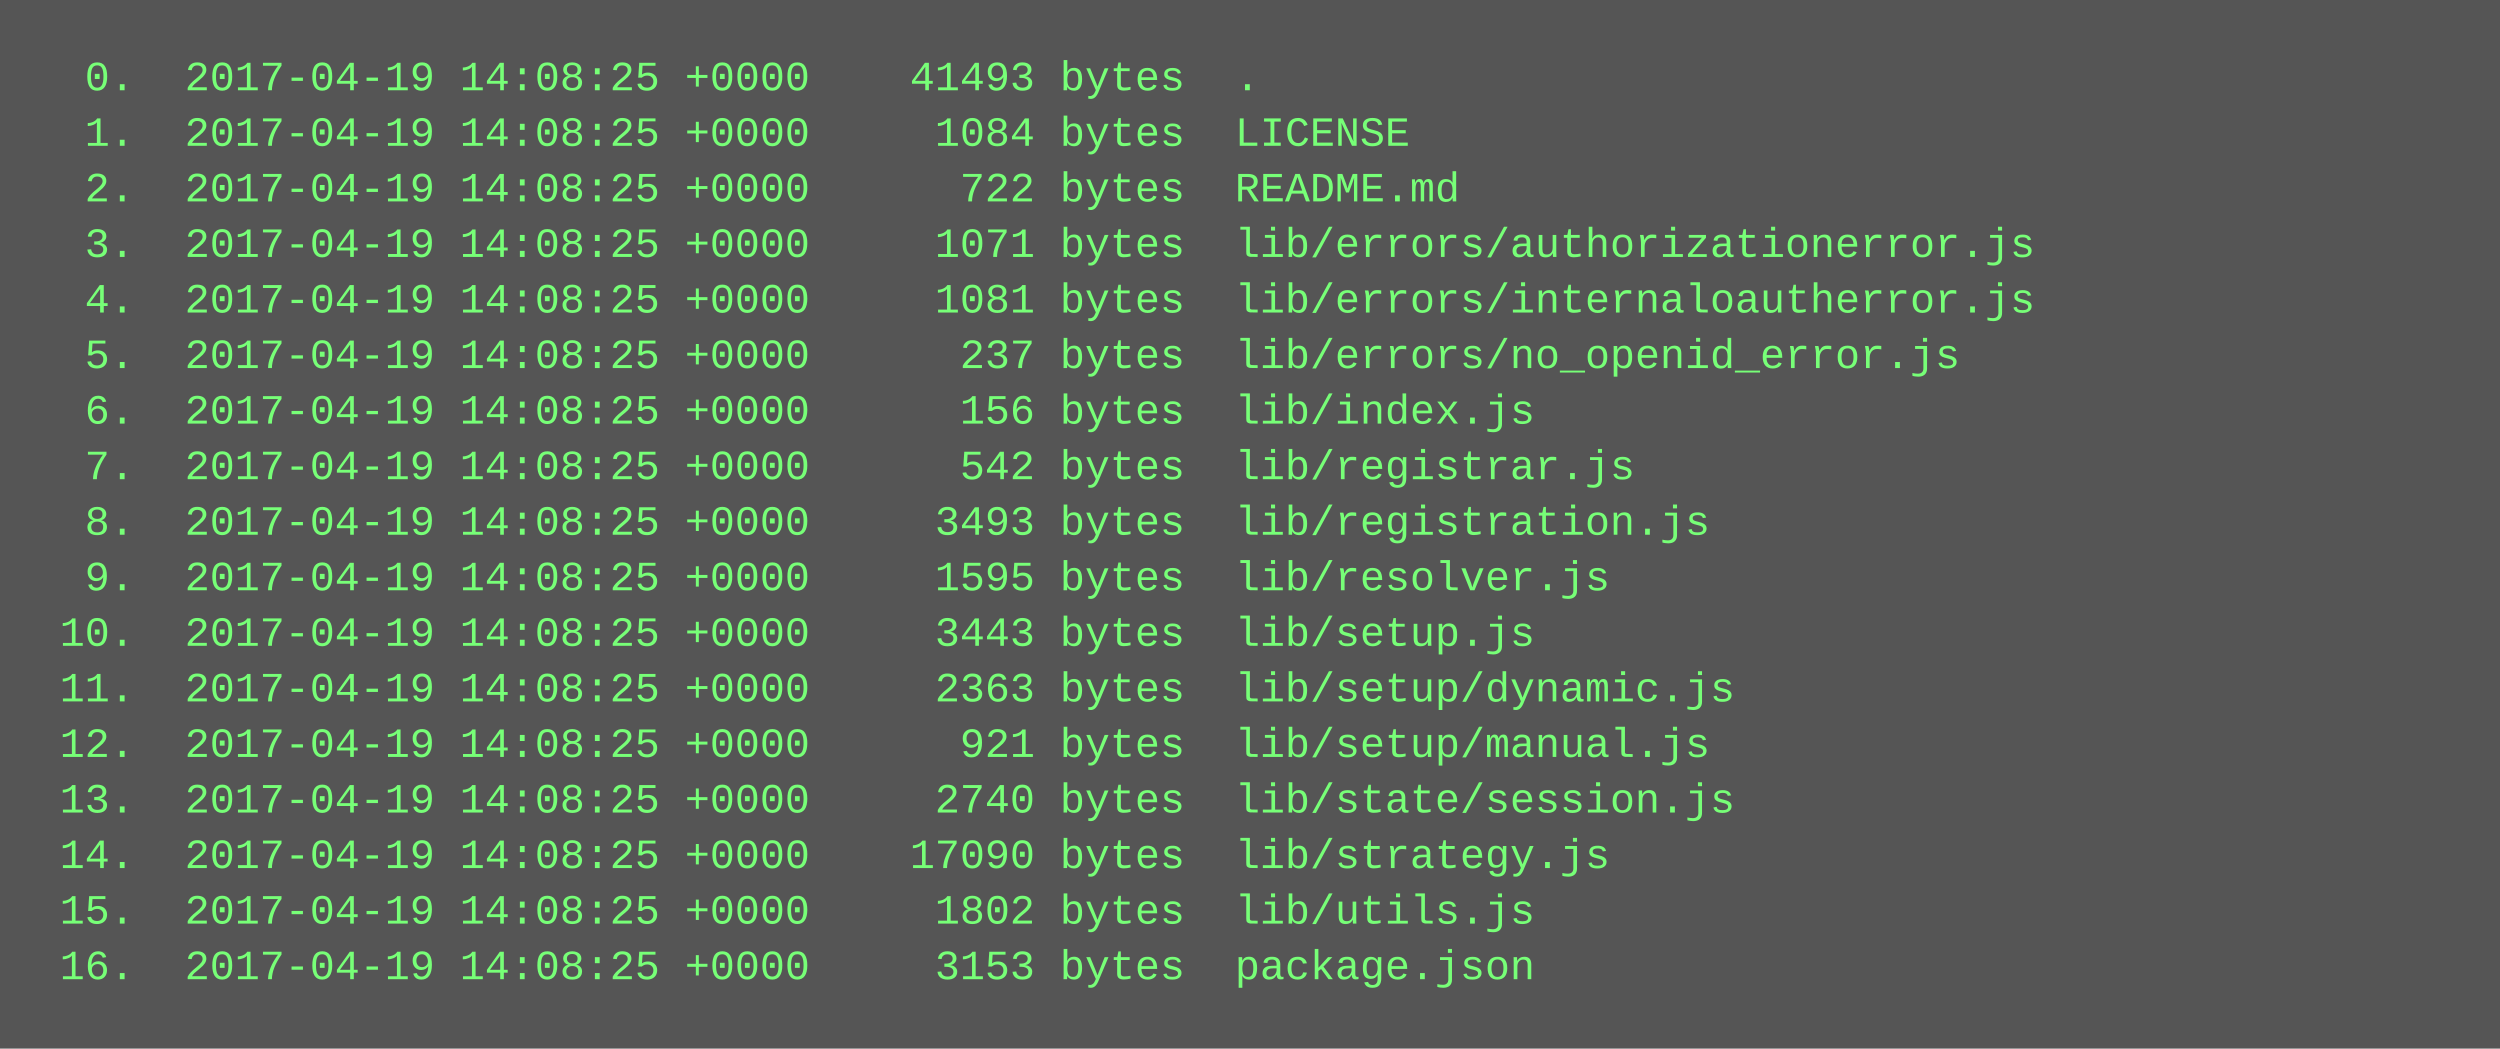
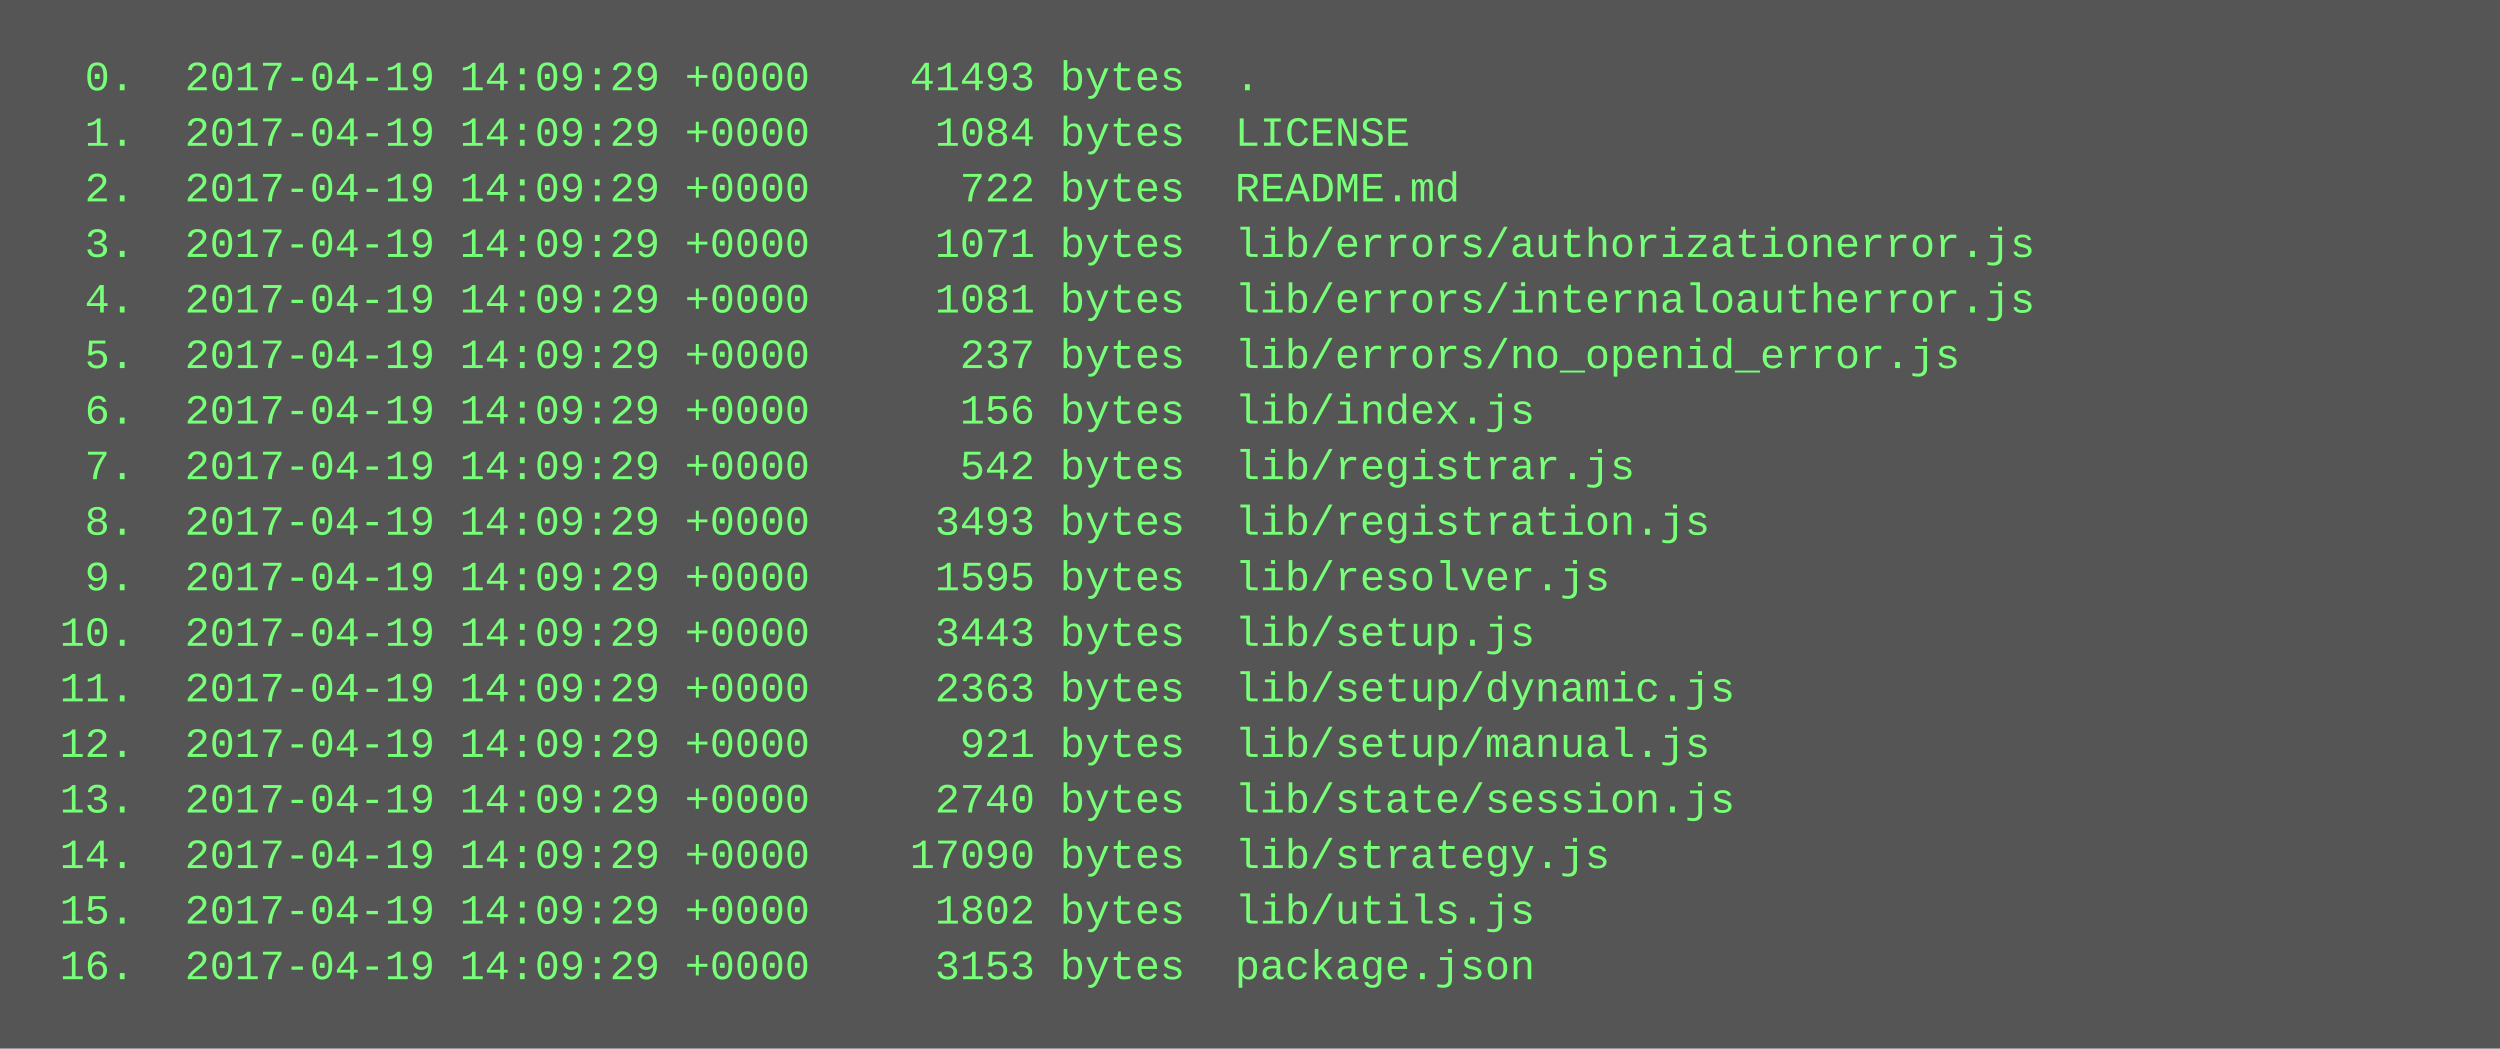
<svg xmlns="http://www.w3.org/2000/svg" height="302" width="720">
  <rect height="302" fill="#555" width="720" />
  <text fill="#7f7" font-family="Courier New" font-size="12" xml:space="preserve">
-     <tspan x="10" y="26">  0.  2017-04-19 14:08:25 +0000    41493 bytes  .</tspan>
-     <tspan x="10" y="42">  1.  2017-04-19 14:08:25 +0000     1084 bytes  LICENSE</tspan>
-     <tspan x="10" y="58">  2.  2017-04-19 14:08:25 +0000      722 bytes  README.md</tspan>
-     <tspan x="10" y="74">  3.  2017-04-19 14:08:25 +0000     1071 bytes  lib/errors/authorizationerror.js</tspan>
-     <tspan x="10" y="90">  4.  2017-04-19 14:08:25 +0000     1081 bytes  lib/errors/internaloautherror.js</tspan>
-     <tspan x="10" y="106">  5.  2017-04-19 14:08:25 +0000      237 bytes  lib/errors/no_openid_error.js</tspan>
-     <tspan x="10" y="122">  6.  2017-04-19 14:08:25 +0000      156 bytes  lib/index.js</tspan>
-     <tspan x="10" y="138">  7.  2017-04-19 14:08:25 +0000      542 bytes  lib/registrar.js</tspan>
-     <tspan x="10" y="154">  8.  2017-04-19 14:08:25 +0000     3493 bytes  lib/registration.js</tspan>
-     <tspan x="10" y="170">  9.  2017-04-19 14:08:25 +0000     1595 bytes  lib/resolver.js</tspan>
-     <tspan x="10" y="186"> 10.  2017-04-19 14:08:25 +0000     3443 bytes  lib/setup.js</tspan>
-     <tspan x="10" y="202"> 11.  2017-04-19 14:08:25 +0000     2363 bytes  lib/setup/dynamic.js</tspan>
-     <tspan x="10" y="218"> 12.  2017-04-19 14:08:25 +0000      921 bytes  lib/setup/manual.js</tspan>
-     <tspan x="10" y="234"> 13.  2017-04-19 14:08:25 +0000     2740 bytes  lib/state/session.js</tspan>
-     <tspan x="10" y="250"> 14.  2017-04-19 14:08:25 +0000    17090 bytes  lib/strategy.js</tspan>
-     <tspan x="10" y="266"> 15.  2017-04-19 14:08:25 +0000     1802 bytes  lib/utils.js</tspan>
-     <tspan x="10" y="282"> 16.  2017-04-19 14:08:25 +0000     3153 bytes  package.json</tspan>
+     <tspan x="10" y="26">  0.  2017-04-19 14:09:29 +0000    41493 bytes  .</tspan>
+     <tspan x="10" y="42">  1.  2017-04-19 14:09:29 +0000     1084 bytes  LICENSE</tspan>
+     <tspan x="10" y="58">  2.  2017-04-19 14:09:29 +0000      722 bytes  README.md</tspan>
+     <tspan x="10" y="74">  3.  2017-04-19 14:09:29 +0000     1071 bytes  lib/errors/authorizationerror.js</tspan>
+     <tspan x="10" y="90">  4.  2017-04-19 14:09:29 +0000     1081 bytes  lib/errors/internaloautherror.js</tspan>
+     <tspan x="10" y="106">  5.  2017-04-19 14:09:29 +0000      237 bytes  lib/errors/no_openid_error.js</tspan>
+     <tspan x="10" y="122">  6.  2017-04-19 14:09:29 +0000      156 bytes  lib/index.js</tspan>
+     <tspan x="10" y="138">  7.  2017-04-19 14:09:29 +0000      542 bytes  lib/registrar.js</tspan>
+     <tspan x="10" y="154">  8.  2017-04-19 14:09:29 +0000     3493 bytes  lib/registration.js</tspan>
+     <tspan x="10" y="170">  9.  2017-04-19 14:09:29 +0000     1595 bytes  lib/resolver.js</tspan>
+     <tspan x="10" y="186"> 10.  2017-04-19 14:09:29 +0000     3443 bytes  lib/setup.js</tspan>
+     <tspan x="10" y="202"> 11.  2017-04-19 14:09:29 +0000     2363 bytes  lib/setup/dynamic.js</tspan>
+     <tspan x="10" y="218"> 12.  2017-04-19 14:09:29 +0000      921 bytes  lib/setup/manual.js</tspan>
+     <tspan x="10" y="234"> 13.  2017-04-19 14:09:29 +0000     2740 bytes  lib/state/session.js</tspan>
+     <tspan x="10" y="250"> 14.  2017-04-19 14:09:29 +0000    17090 bytes  lib/strategy.js</tspan>
+     <tspan x="10" y="266"> 15.  2017-04-19 14:09:29 +0000     1802 bytes  lib/utils.js</tspan>
+     <tspan x="10" y="282"> 16.  2017-04-19 14:09:29 +0000     3153 bytes  package.json</tspan>
  </text>
</svg>
